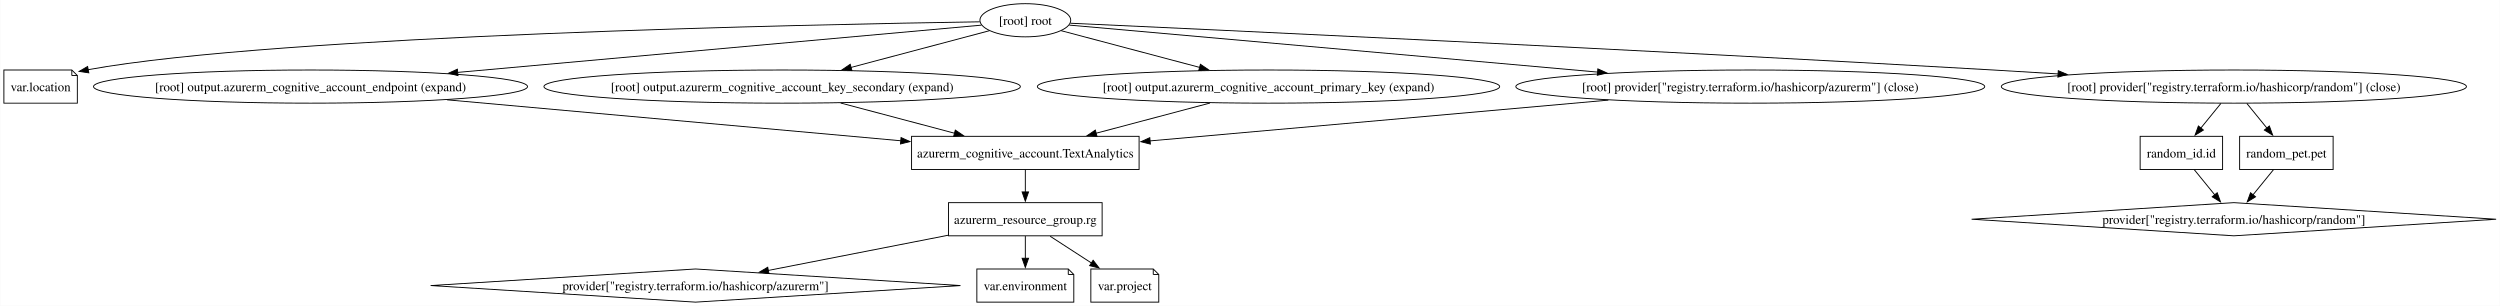
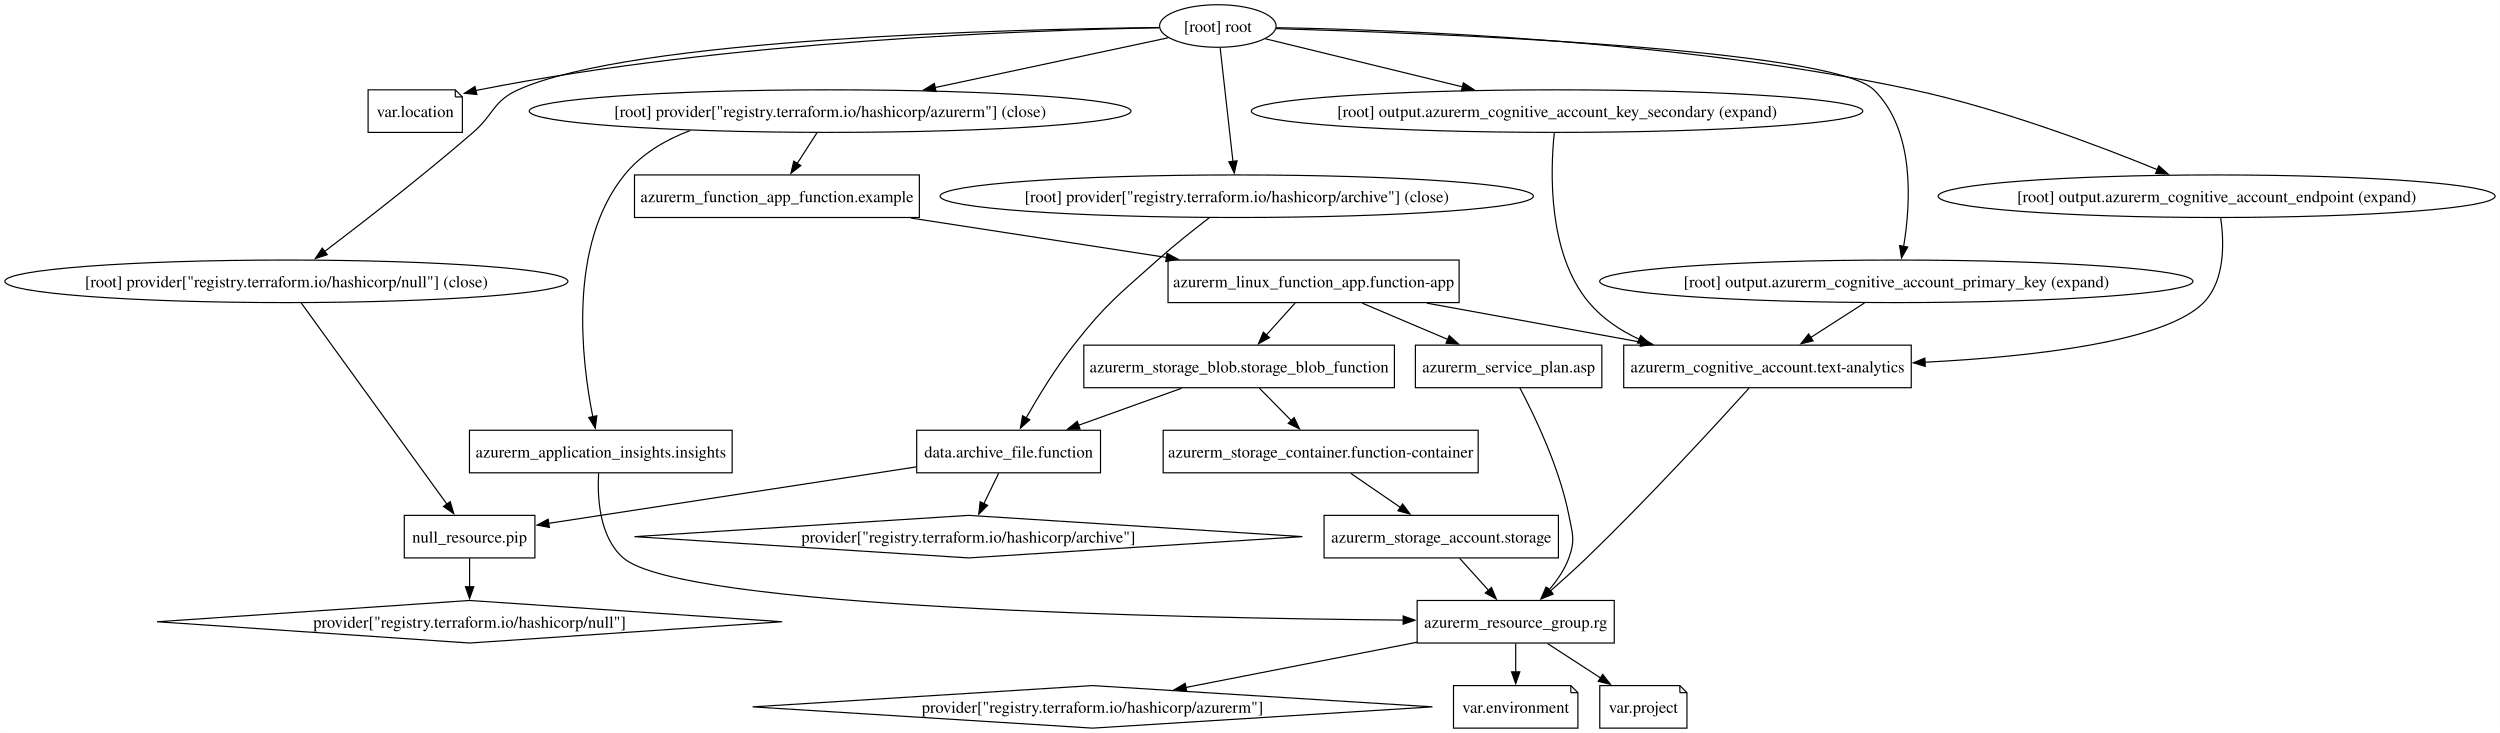
- <svg xmlns="http://www.w3.org/2000/svg" width="2714pt" height="332pt" viewBox="0.00 0.00 2713.57 332.00">
-   <g id="graph0" class="graph" transform="scale(1 1) rotate(0) translate(4 328)">
-     <polygon fill="white" stroke="none" points="-4,4 -4,-328 2709.57,-328 2709.57,4 -4,4" />
+ <svg xmlns="http://www.w3.org/2000/svg" width="2115pt" height="620pt" viewBox="0.00 0.00 2114.76 620.00">
+   <g id="graph0" class="graph" transform="scale(1 1) rotate(0) translate(4 616)">
+     <polygon fill="white" stroke="none" points="-4,4 -4,-616 2110.76,-616 2110.76,4 -4,4" />
    <g id="node1" class="node">
-       <polygon fill="none" stroke="black" points="1232.38,-180 985.38,-180 985.38,-144 1232.38,-144 1232.38,-180" />
-       <text text-anchor="middle" x="1108.88" y="-156.95" font-family="Times,serif" font-size="14.00">azurerm_cognitive_account.TextAnalytics</text>
+       <polygon fill="none" stroke="black" points="615.29,-252 393.04,-252 393.04,-216 615.29,-216 615.29,-252" />
+       <text text-anchor="middle" x="504.16" y="-228.95" font-family="Times,serif" font-size="14.00">azurerm_application_insights.insights</text>
+     </g>
+     <g id="node5" class="node">
+       <polygon fill="none" stroke="black" points="1361.54,-108 1194.79,-108 1194.79,-72 1361.54,-72 1361.54,-108" />
+       <text text-anchor="middle" x="1278.16" y="-84.95" font-family="Times,serif" font-size="14.00">azurerm_resource_group.rg</text>
+     </g>
+     <g id="edge1" class="edge">
+       <path fill="none" stroke="black" d="M502.29,-215.58C501.16,-195.08 502.89,-161.62 523.16,-144 571.92,-101.64 991.1,-93.09 1182.98,-91.39" />
+       <polygon fill="black" stroke="black" points="1182.97,-94.9 1192.94,-91.31 1182.91,-87.9 1182.97,-94.9" />
    </g>
    <g id="node2" class="node">
-       <polygon fill="none" stroke="black" points="1192.25,-108 1025.5,-108 1025.5,-72 1192.25,-72 1192.25,-108" />
-       <text text-anchor="middle" x="1108.88" y="-84.95" font-family="Times,serif" font-size="14.00">azurerm_resource_group.rg</text>
-     </g>
-     <g id="edge1" class="edge">
-       <path fill="none" stroke="black" d="M1108.88,-143.7C1108.88,-136.41 1108.88,-127.73 1108.88,-119.54" />
-       <polygon fill="black" stroke="black" points="1112.38,-119.62 1108.88,-109.62 1105.38,-119.62 1112.38,-119.62" />
+       <polygon fill="none" stroke="black" points="1612.79,-324 1369.54,-324 1369.54,-288 1612.79,-288 1612.79,-324" />
+       <text text-anchor="middle" x="1491.16" y="-300.95" font-family="Times,serif" font-size="14.00">azurerm_cognitive_account.text-analytics</text>
+     </g>
+     <g id="edge2" class="edge">
+       <path fill="none" stroke="black" d="M1475.56,-287.61C1448.4,-257.56 1390.35,-194.32 1338.16,-144 1328.33,-134.52 1317.21,-124.52 1307.24,-115.78" />
+       <polygon fill="black" stroke="black" points="1309.82,-113.39 1299.98,-109.47 1305.23,-118.67 1309.82,-113.39" />
    </g>
    <g id="node3" class="node">
-       <polygon fill="none" stroke="black" points="750.88,-36 463.28,-18 750.87,0 1038.47,-18 750.88,-36" />
-       <text text-anchor="middle" x="750.88" y="-12.95" font-family="Times,serif" font-size="14.00">provider["registry.terraform.io/hashicorp/azurerm"]</text>
-     </g>
-     <g id="edge2" class="edge">
-       <path fill="none" stroke="black" d="M1025.39,-72.68C966.29,-61.12 887.53,-45.72 829.54,-34.38" />
-       <polygon fill="black" stroke="black" points="830.57,-31.02 820.08,-32.53 829.22,-37.89 830.57,-31.02" />
+       <polygon fill="none" stroke="black" points="773.66,-468 532.66,-468 532.66,-432 773.66,-432 773.66,-468" />
+       <text text-anchor="middle" x="653.16" y="-444.95" font-family="Times,serif" font-size="14.00">azurerm_function_app_function.example</text>
+     </g>
+     <g id="node4" class="node">
+       <polygon fill="none" stroke="black" points="1230.29,-396 984.04,-396 984.04,-360 1230.29,-360 1230.29,-396" />
+       <text text-anchor="middle" x="1107.16" y="-372.95" font-family="Times,serif" font-size="14.00">azurerm_linux_function_app.function-app</text>
+     </g>
+     <g id="edge3" class="edge">
+       <path fill="none" stroke="black" d="M766.55,-431.52C832.36,-421.37 915.33,-408.58 982.9,-398.16" />
+       <polygon fill="black" stroke="black" points="983.19,-401.66 992.54,-396.67 982.12,-394.74 983.19,-401.66" />
+     </g>
+     <g id="edge4" class="edge">
+       <path fill="none" stroke="black" d="M1203.07,-359.52C1258.16,-349.48 1327.46,-336.84 1384.29,-326.48" />
+       <polygon fill="black" stroke="black" points="1384.78,-329.95 1393.99,-324.71 1383.52,-323.06 1384.78,-329.95" />
+     </g>
+     <g id="node6" class="node">
+       <polygon fill="none" stroke="black" points="1351.04,-324 1193.29,-324 1193.29,-288 1351.04,-288 1351.04,-324" />
+       <text text-anchor="middle" x="1272.16" y="-300.95" font-family="Times,serif" font-size="14.00">azurerm_service_plan.asp</text>
+     </g>
+     <g id="edge5" class="edge">
+       <path fill="none" stroke="black" d="M1148.37,-359.52C1170.31,-350.21 1197.49,-338.68 1220.79,-328.79" />
+       <polygon fill="black" stroke="black" points="1221.96,-332.1 1229.8,-324.97 1219.22,-325.66 1221.96,-332.1" />
+     </g>
+     <g id="node8" class="node">
+       <polygon fill="none" stroke="black" points="1175.54,-324 912.79,-324 912.79,-288 1175.54,-288 1175.54,-324" />
+       <text text-anchor="middle" x="1044.16" y="-300.95" font-family="Times,serif" font-size="14.00">azurerm_storage_blob.storage_blob_function</text>
+     </g>
+     <g id="edge6" class="edge">
+       <path fill="none" stroke="black" d="M1091.59,-359.7C1084.19,-351.47 1075.2,-341.48 1067.04,-332.42" />
+       <polygon fill="black" stroke="black" points="1069.86,-330.32 1060.57,-325.23 1064.66,-335 1069.86,-330.32" />
+     </g>
+     <g id="node13" class="node">
+       <polygon fill="none" stroke="black" points="920.16,-36 632.57,-18 920.16,0 1207.75,-18 920.16,-36" />
+       <text text-anchor="middle" x="920.16" y="-12.95" font-family="Times,serif" font-size="14.00">provider["registry.terraform.io/hashicorp/azurerm"]</text>
+     </g>
+     <g id="edge7" class="edge">
+       <path fill="none" stroke="black" d="M1194.68,-72.68C1135.57,-61.12 1056.82,-45.72 998.82,-34.38" />
+       <polygon fill="black" stroke="black" points="999.85,-31.02 989.37,-32.53 998.51,-37.89 999.85,-31.02" />
+     </g>
+     <g id="node15" class="node">
+       <polygon fill="none" stroke="black" points="1324.79,-36 1225.54,-36 1225.54,0 1330.79,0 1330.79,-30 1324.79,-36" />
+       <polyline fill="none" stroke="black" points="1324.79,-36 1324.79,-30" />
+       <polyline fill="none" stroke="black" points="1330.79,-30 1324.79,-30" />
+       <text text-anchor="middle" x="1278.16" y="-12.95" font-family="Times,serif" font-size="14.00">var.environment</text>
+     </g>
+     <g id="edge8" class="edge">
+       <path fill="none" stroke="black" d="M1278.16,-71.7C1278.16,-64.41 1278.16,-55.73 1278.16,-47.54" />
+       <polygon fill="black" stroke="black" points="1281.66,-47.62 1278.16,-37.62 1274.66,-47.62 1281.66,-47.62" />
+     </g>
+     <g id="node17" class="node">
+       <polygon fill="none" stroke="black" points="1417.04,-36 1349.29,-36 1349.29,0 1423.04,0 1423.04,-30 1417.04,-36" />
+       <polyline fill="none" stroke="black" points="1417.04,-36 1417.04,-30" />
+       <polyline fill="none" stroke="black" points="1423.04,-30 1417.04,-30" />
+       <text text-anchor="middle" x="1386.16" y="-12.95" font-family="Times,serif" font-size="14.00">var.project</text>
+     </g>
+     <g id="edge9" class="edge">
+       <path fill="none" stroke="black" d="M1305.14,-71.52C1318.77,-62.68 1335.5,-51.84 1350.21,-42.3" />
+       <polygon fill="black" stroke="black" points="1351.77,-45.46 1358.26,-37.08 1347.97,-39.59 1351.77,-45.46" />
+     </g>
+     <g id="edge10" class="edge">
+       <path fill="none" stroke="black" d="M1281.66,-287.87C1294.09,-264.38 1315.22,-220.48 1323.16,-180 1326.24,-164.3 1328.68,-159.02 1323.16,-144 1319.53,-134.12 1313.16,-124.82 1306.32,-116.86" />
+       <polygon fill="black" stroke="black" points="1308.94,-114.53 1299.57,-109.58 1303.81,-119.29 1308.94,-114.53" />
    </g>
    <g id="node7" class="node">
-       <polygon fill="none" stroke="black" points="1155.5,-36 1056.25,-36 1056.25,0 1161.5,0 1161.5,-30 1155.5,-36" />
-       <polyline fill="none" stroke="black" points="1155.5,-36 1155.5,-30" />
-       <polyline fill="none" stroke="black" points="1161.5,-30 1155.5,-30" />
-       <text text-anchor="middle" x="1108.88" y="-12.95" font-family="Times,serif" font-size="14.00">var.environment</text>
-     </g>
-     <g id="edge3" class="edge">
-       <path fill="none" stroke="black" d="M1108.88,-71.7C1108.88,-64.41 1108.88,-55.73 1108.88,-47.54" />
-       <polygon fill="black" stroke="black" points="1112.38,-47.62 1108.88,-37.62 1105.38,-47.62 1112.38,-47.62" />
+       <polygon fill="none" stroke="black" points="1314.29,-180 1116.04,-180 1116.04,-144 1314.29,-144 1314.29,-180" />
+       <text text-anchor="middle" x="1215.16" y="-156.95" font-family="Times,serif" font-size="14.00">azurerm_storage_account.storage</text>
+     </g>
+     <g id="edge11" class="edge">
+       <path fill="none" stroke="black" d="M1230.73,-143.7C1238.13,-135.47 1247.13,-125.48 1255.28,-116.42" />
+       <polygon fill="black" stroke="black" points="1257.67,-119 1261.75,-109.23 1252.46,-114.32 1257.67,-119" />
    </g>
    <g id="node9" class="node">
-       <polygon fill="none" stroke="black" points="1247.75,-36 1180,-36 1180,0 1253.75,0 1253.75,-30 1247.75,-36" />
-       <polyline fill="none" stroke="black" points="1247.75,-36 1247.75,-30" />
-       <polyline fill="none" stroke="black" points="1253.75,-30 1247.75,-30" />
-       <text text-anchor="middle" x="1216.88" y="-12.95" font-family="Times,serif" font-size="14.00">var.project</text>
-     </g>
-     <g id="edge4" class="edge">
-       <path fill="none" stroke="black" d="M1135.85,-71.52C1149.48,-62.68 1166.21,-51.84 1180.92,-42.3" />
-       <polygon fill="black" stroke="black" points="1182.49,-45.46 1188.97,-37.08 1178.68,-39.59 1182.49,-45.46" />
-     </g>
-     <g id="node4" class="node">
-       <polygon fill="none" stroke="black" points="2420.88,-108 2136.18,-90 2420.88,-72 2705.57,-90 2420.88,-108" />
-       <text text-anchor="middle" x="2420.88" y="-84.95" font-family="Times,serif" font-size="14.00">provider["registry.terraform.io/hashicorp/random"]</text>
-     </g>
-     <g id="node5" class="node">
-       <polygon fill="none" stroke="black" points="2408.62,-180 2319.12,-180 2319.12,-144 2408.62,-144 2408.62,-180" />
-       <text text-anchor="middle" x="2363.88" y="-156.95" font-family="Times,serif" font-size="14.00">random_id.id</text>
-     </g>
-     <g id="edge11" class="edge">
-       <path fill="none" stroke="black" d="M2377.96,-143.7C2384.69,-135.44 2392.87,-125.39 2400.27,-116.3" />
-       <polygon fill="black" stroke="black" points="2402.78,-118.76 2406.38,-108.8 2397.36,-114.34 2402.78,-118.76" />
-     </g>
-     <g id="node6" class="node">
-       <polygon fill="none" stroke="black" points="2528.62,-180 2427.12,-180 2427.12,-144 2528.62,-144 2528.62,-180" />
-       <text text-anchor="middle" x="2477.88" y="-156.95" font-family="Times,serif" font-size="14.00">random_pet.pet</text>
+       <polygon fill="none" stroke="black" points="1246.41,-252 979.91,-252 979.91,-216 1246.41,-216 1246.41,-252" />
+       <text text-anchor="middle" x="1113.16" y="-228.95" font-family="Times,serif" font-size="14.00">azurerm_storage_container.function-container</text>
    </g>
    <g id="edge12" class="edge">
-       <path fill="none" stroke="black" d="M2463.79,-143.7C2457.06,-135.44 2448.88,-125.39 2441.48,-116.3" />
-       <polygon fill="black" stroke="black" points="2444.39,-114.34 2435.37,-108.8 2438.97,-118.76 2444.39,-114.34" />
-     </g>
-     <g id="node8" class="node">
-       <polygon fill="none" stroke="black" points="73.75,-252 0,-252 0,-216 79.75,-216 79.75,-246 73.75,-252" />
-       <polyline fill="none" stroke="black" points="73.75,-252 73.75,-246" />
-       <polyline fill="none" stroke="black" points="79.75,-246 73.75,-246" />
-       <text text-anchor="middle" x="39.88" y="-228.95" font-family="Times,serif" font-size="14.00">var.location</text>
+       <path fill="none" stroke="black" d="M1061.22,-287.7C1069.41,-279.39 1079.37,-269.28 1088.38,-260.14" />
+       <polygon fill="black" stroke="black" points="1090.71,-262.76 1095.24,-253.18 1085.73,-257.85 1090.71,-262.76" />
    </g>
    <g id="node10" class="node">
-       <ellipse fill="none" stroke="black" cx="332.88" cy="-234" rx="235.6" ry="18" />
-       <text text-anchor="middle" x="332.88" y="-228.95" font-family="Times,serif" font-size="14.00">[root] output.azurerm_cognitive_account_endpoint (expand)</text>
-     </g>
-     <g id="edge5" class="edge">
-       <path fill="none" stroke="black" d="M481.12,-219.63C623.28,-206.8 836.08,-187.61 973.7,-175.19" />
-       <polygon fill="black" stroke="black" points="973.98,-178.68 983.62,-174.3 973.35,-171.71 973.98,-178.68" />
+       <polygon fill="none" stroke="black" points="926.91,-252 771.41,-252 771.41,-216 926.91,-216 926.91,-252" />
+       <text text-anchor="middle" x="849.16" y="-228.95" font-family="Times,serif" font-size="14.00">data.archive_file.function</text>
+     </g>
+     <g id="edge13" class="edge">
+       <path fill="none" stroke="black" d="M995.46,-287.52C969.07,-278.04 936.25,-266.26 908.39,-256.26" />
+       <polygon fill="black" stroke="black" points="909.6,-252.98 899.01,-252.89 907.24,-259.57 909.6,-252.98" />
+     </g>
+     <g id="edge14" class="edge">
+       <path fill="none" stroke="black" d="M1138.64,-215.52C1151.39,-206.76 1167.01,-196.04 1180.81,-186.58" />
+       <polygon fill="black" stroke="black" points="1182.5,-189.66 1188.76,-181.12 1178.54,-183.89 1182.5,-189.66" />
    </g>
    <g id="node11" class="node">
-       <ellipse fill="none" stroke="black" cx="844.88" cy="-234" rx="258.63" ry="18" />
-       <text text-anchor="middle" x="844.88" y="-228.95" font-family="Times,serif" font-size="14.00">[root] output.azurerm_cognitive_account_key_secondary (expand)</text>
-     </g>
-     <g id="edge6" class="edge">
-       <path fill="none" stroke="black" d="M908.45,-216.14C945.6,-206.29 992.76,-193.79 1031.99,-183.39" />
-       <polygon fill="black" stroke="black" points="1032.87,-186.77 1041.64,-180.83 1031.07,-180.01 1032.87,-186.77" />
+       <polygon fill="none" stroke="black" points="448.41,-180 337.91,-180 337.91,-144 448.41,-144 448.41,-180" />
+       <text text-anchor="middle" x="393.16" y="-156.95" font-family="Times,serif" font-size="14.00">null_resource.pip</text>
+     </g>
+     <g id="edge15" class="edge">
+       <path fill="none" stroke="black" d="M771.03,-221.01C683.4,-207.55 542.75,-185.96 460.01,-173.26" />
+       <polygon fill="black" stroke="black" points="460.65,-169.82 450.23,-171.76 459.59,-176.74 460.65,-169.82" />
    </g>
    <g id="node12" class="node">
-       <ellipse fill="none" stroke="black" cx="1372.88" cy="-234" rx="250.96" ry="18" />
-       <text text-anchor="middle" x="1372.88" y="-228.95" font-family="Times,serif" font-size="14.00">[root] output.azurerm_cognitive_account_primary_key (expand)</text>
-     </g>
-     <g id="edge7" class="edge">
-       <path fill="none" stroke="black" d="M1309.3,-216.14C1272.15,-206.29 1224.99,-193.79 1185.76,-183.39" />
-       <polygon fill="black" stroke="black" points="1186.68,-180.01 1176.11,-180.83 1184.88,-186.77 1186.68,-180.01" />
-     </g>
-     <g id="node13" class="node">
-       <ellipse fill="none" stroke="black" cx="1895.88" cy="-234" rx="254.54" ry="18" />
-       <text text-anchor="middle" x="1895.88" y="-228.95" font-family="Times,serif" font-size="14.00">[root] provider["registry.terraform.io/hashicorp/azurerm"] (close)</text>
-     </g>
-     <g id="edge8" class="edge">
-       <path fill="none" stroke="black" d="M1741.8,-219.3C1596.93,-206.41 1382.22,-187.31 1243.91,-175.01" />
-       <polygon fill="black" stroke="black" points="1244.62,-171.56 1234.35,-174.16 1244,-178.53 1244.62,-171.56" />
+       <polygon fill="none" stroke="black" points="815.16,-180 532.64,-162 815.16,-144 1097.69,-162 815.16,-180" />
+       <text text-anchor="middle" x="815.16" y="-156.95" font-family="Times,serif" font-size="14.00">provider["registry.terraform.io/hashicorp/archive"]</text>
+     </g>
+     <g id="edge16" class="edge">
+       <path fill="none" stroke="black" d="M840.76,-215.7C836.95,-207.87 832.37,-198.44 828.14,-189.73" />
+       <polygon fill="black" stroke="black" points="831.41,-188.45 823.9,-180.98 825.12,-191.51 831.41,-188.45" />
    </g>
    <g id="node14" class="node">
-       <ellipse fill="none" stroke="black" cx="2420.88" cy="-234" rx="252.49" ry="18" />
-       <text text-anchor="middle" x="2420.88" y="-228.95" font-family="Times,serif" font-size="14.00">[root] provider["registry.terraform.io/hashicorp/random"] (close)</text>
-     </g>
-     <g id="edge9" class="edge">
-       <path fill="none" stroke="black" d="M2406.79,-215.7C2400.23,-207.64 2392.29,-197.89 2385.03,-188.98" />
-       <polygon fill="black" stroke="black" points="2387.79,-186.82 2378.76,-181.28 2382.36,-191.24 2387.79,-186.82" />
-     </g>
-     <g id="edge10" class="edge">
-       <path fill="none" stroke="black" d="M2434.96,-215.7C2441.52,-207.64 2449.46,-197.89 2456.72,-188.98" />
-       <polygon fill="black" stroke="black" points="2459.39,-191.24 2462.99,-181.28 2453.96,-186.82 2459.39,-191.24" />
-     </g>
-     <g id="node15" class="node">
-       <ellipse fill="none" stroke="black" cx="1108.88" cy="-306" rx="49.3" ry="18" />
-       <text text-anchor="middle" x="1108.88" y="-300.95" font-family="Times,serif" font-size="14.00">[root] root</text>
+       <polygon fill="none" stroke="black" points="393.16,-108 128.73,-90 393.16,-72 657.59,-90 393.16,-108" />
+       <text text-anchor="middle" x="393.16" y="-84.95" font-family="Times,serif" font-size="14.00">provider["registry.terraform.io/hashicorp/null"]</text>
+     </g>
+     <g id="edge17" class="edge">
+       <path fill="none" stroke="black" d="M393.16,-143.7C393.16,-136.41 393.16,-127.73 393.16,-119.54" />
+       <polygon fill="black" stroke="black" points="396.66,-119.62 393.16,-109.62 389.66,-119.62 396.66,-119.62" />
+     </g>
+     <g id="node16" class="node">
+       <polygon fill="none" stroke="black" points="381.04,-540 307.29,-540 307.29,-504 387.04,-504 387.04,-534 381.04,-540" />
+       <polyline fill="none" stroke="black" points="381.04,-540 381.04,-534" />
+       <polyline fill="none" stroke="black" points="387.04,-534 381.04,-534" />
+       <text text-anchor="middle" x="347.16" y="-516.95" font-family="Times,serif" font-size="14.00">var.location</text>
+     </g>
+     <g id="node18" class="node">
+       <ellipse fill="none" stroke="black" cx="1871.16" cy="-450" rx="235.6" ry="18" />
+       <text text-anchor="middle" x="1871.16" y="-444.95" font-family="Times,serif" font-size="14.00">[root] output.azurerm_cognitive_account_endpoint (expand)</text>
    </g>
    <g id="edge18" class="edge">
-       <path fill="none" stroke="black" d="M1059.39,-304.32C885.02,-301.62 298.91,-290.04 91.3,-252.33" />
-       <polygon fill="black" stroke="black" points="92.2,-248.93 81.72,-250.5 90.89,-255.81 92.2,-248.93" />
-     </g>
-     <g id="edge13" class="edge">
-       <path fill="none" stroke="black" d="M1061.21,-300.7C950.4,-290.7 671.3,-265.53 492.55,-249.4" />
-       <polygon fill="black" stroke="black" points="492.97,-245.93 482.7,-248.52 492.34,-252.9 492.97,-245.93" />
-     </g>
-     <g id="edge14" class="edge">
-       <path fill="none" stroke="black" d="M1069.92,-294.67C1030.45,-284.21 968.4,-267.75 919.44,-254.77" />
-       <polygon fill="black" stroke="black" points="920.6,-251.46 910.03,-252.28 918.8,-258.22 920.6,-251.46" />
-     </g>
-     <g id="edge15" class="edge">
-       <path fill="none" stroke="black" d="M1147.83,-294.67C1187.3,-284.21 1249.35,-267.75 1298.31,-254.77" />
-       <polygon fill="black" stroke="black" points="1298.95,-258.22 1307.72,-252.28 1297.15,-251.46 1298.95,-258.22" />
-     </g>
-     <g id="edge16" class="edge">
-       <path fill="none" stroke="black" d="M1156.63,-300.75C1267.86,-290.86 1548.57,-265.89 1730.3,-249.73" />
-       <polygon fill="black" stroke="black" points="1730.42,-253.23 1740.07,-248.86 1729.8,-246.26 1730.42,-253.23" />
-     </g>
-     <g id="edge17" class="edge">
-       <path fill="none" stroke="black" d="M1157.87,-302.78C1307.84,-295.95 1773.89,-274.3 2159.88,-252 2182.67,-250.68 2206.58,-249.23 2230.29,-247.74" />
-       <polygon fill="black" stroke="black" points="2230.26,-251.25 2240.02,-247.12 2229.82,-244.26 2230.26,-251.25" />
+       <path fill="none" stroke="black" d="M1874.6,-431.66C1877.48,-411.56 1878.58,-378.79 1860.16,-360 1827.76,-326.95 1716.37,-314.29 1624.38,-309.55" />
+       <polygon fill="black" stroke="black" points="1624.64,-306.06 1614.48,-309.07 1624.3,-313.05 1624.64,-306.06" />
+     </g>
+     <g id="node19" class="node">
+       <ellipse fill="none" stroke="black" cx="1313.16" cy="-522" rx="258.63" ry="18" />
+       <text text-anchor="middle" x="1313.16" y="-516.95" font-family="Times,serif" font-size="14.00">[root] output.azurerm_cognitive_account_key_secondary (expand)</text>
+     </g>
+     <g id="edge19" class="edge">
+       <path fill="none" stroke="black" d="M1310.81,-503.65C1307.45,-471.38 1305.12,-401.63 1340.16,-360 1351.57,-346.45 1366.66,-336.36 1382.9,-328.85" />
+       <polygon fill="black" stroke="black" points="1383.91,-332.22 1391.74,-325.09 1381.17,-325.78 1383.91,-332.22" />
+     </g>
+     <g id="node20" class="node">
+       <ellipse fill="none" stroke="black" cx="1600.16" cy="-378" rx="250.96" ry="18" />
+       <text text-anchor="middle" x="1600.16" y="-372.95" font-family="Times,serif" font-size="14.00">[root] output.azurerm_cognitive_account_primary_key (expand)</text>
+     </g>
+     <g id="edge20" class="edge">
+       <path fill="none" stroke="black" d="M1573.22,-359.7C1559.46,-350.86 1542.53,-339.99 1527.62,-330.41" />
+       <polygon fill="black" stroke="black" points="1529.75,-327.62 1519.45,-325.16 1525.97,-333.51 1529.75,-327.62" />
+     </g>
+     <g id="node21" class="node">
+       <ellipse fill="none" stroke="black" cx="1042.16" cy="-450" rx="250.96" ry="18" />
+       <text text-anchor="middle" x="1042.16" y="-444.95" font-family="Times,serif" font-size="14.00">[root] provider["registry.terraform.io/hashicorp/archive"] (close)</text>
+     </g>
+     <g id="edge21" class="edge">
+       <path fill="none" stroke="black" d="M1018.95,-431.77C1005.79,-421.71 989.19,-408.57 975.16,-396 941.7,-366 931.93,-359.34 904.16,-324 888.87,-304.54 874.28,-280.58 863.97,-262.43" />
+       <polygon fill="black" stroke="black" points="867.09,-260.83 859.16,-253.81 860.97,-264.25 867.09,-260.83" />
+     </g>
+     <g id="node22" class="node">
+       <ellipse fill="none" stroke="black" cx="698.16" cy="-522" rx="254.54" ry="18" />
+       <text text-anchor="middle" x="698.16" y="-516.95" font-family="Times,serif" font-size="14.00">[root] provider["registry.terraform.io/hashicorp/azurerm"] (close)</text>
+     </g>
+     <g id="edge22" class="edge">
+       <path fill="none" stroke="black" d="M579.88,-505.61C558.49,-497.6 538.46,-485.67 524.16,-468 476.25,-408.79 487.82,-311.24 497.42,-263.33" />
+       <polygon fill="black" stroke="black" points="500.8,-264.27 499.47,-253.76 493.95,-262.8 500.8,-264.27" />
+     </g>
+     <g id="edge23" class="edge">
+       <path fill="none" stroke="black" d="M687.04,-503.7C681.97,-495.81 675.86,-486.3 670.23,-477.55" />
+       <polygon fill="black" stroke="black" points="673.33,-475.9 664.98,-469.38 667.44,-479.68 673.33,-475.9" />
+     </g>
+     <g id="node23" class="node">
+       <ellipse fill="none" stroke="black" cx="238.16" cy="-378" rx="238.16" ry="18" />
+       <text text-anchor="middle" x="238.16" y="-372.95" font-family="Times,serif" font-size="14.00">[root] provider["registry.terraform.io/hashicorp/null"] (close)</text>
+     </g>
+     <g id="edge24" class="edge">
+       <path fill="none" stroke="black" d="M250.58,-359.85C277.57,-322.6 341.69,-234.07 373.94,-189.54" />
+       <polygon fill="black" stroke="black" points="376.76,-191.61 379.79,-181.46 371.09,-187.5 376.76,-191.61" />
+     </g>
+     <g id="node24" class="node">
+       <ellipse fill="none" stroke="black" cx="1026.16" cy="-594" rx="49.3" ry="18" />
+       <text text-anchor="middle" x="1026.16" y="-588.95" font-family="Times,serif" font-size="14.00">[root] root</text>
+     </g>
+     <g id="edge31" class="edge">
+       <path fill="none" stroke="black" d="M976.63,-592.49C870.24,-590.59 612.43,-581.68 401.16,-540 400.17,-539.8 399.17,-539.6 398.17,-539.38" />
+       <polygon fill="black" stroke="black" points="399.32,-536.06 388.78,-537.07 397.65,-542.86 399.32,-536.06" />
+     </g>
+     <g id="edge25" class="edge">
+       <path fill="none" stroke="black" d="M1075.55,-592.58C1177.42,-590.85 1417.75,-582.2 1614.16,-540 1688.08,-524.12 1770.06,-493.29 1821.11,-472.42" />
+       <polygon fill="black" stroke="black" points="1822.21,-475.75 1830.12,-468.71 1819.54,-469.28 1822.21,-475.75" />
+     </g>
+     <g id="edge26" class="edge">
+       <path fill="none" stroke="black" d="M1066.37,-583.19C1109.45,-572.69 1178.96,-555.73 1233.24,-542.49" />
+       <polygon fill="black" stroke="black" points="1233.88,-545.94 1242.76,-540.17 1232.22,-539.14 1233.88,-545.94" />
+     </g>
+     <g id="edge27" class="edge">
+       <path fill="none" stroke="black" d="M1075.44,-591.77C1204.58,-588.06 1545.35,-575.02 1581.16,-540 1616.14,-505.79 1612.38,-443.79 1606.35,-407.53" />
+       <polygon fill="black" stroke="black" points="1609.81,-406.98 1604.55,-397.78 1602.93,-408.25 1609.81,-406.98" />
+     </g>
+     <g id="edge28" class="edge">
+       <path fill="none" stroke="black" d="M1028.12,-575.59C1030.82,-551.61 1035.72,-508.14 1038.96,-479.42" />
+       <polygon fill="black" stroke="black" points="1042.42,-479.94 1040.06,-469.61 1035.47,-479.16 1042.42,-479.94" />
+     </g>
+     <g id="edge29" class="edge">
+       <path fill="none" stroke="black" d="M984.29,-584.06C934.74,-573.49 850.88,-555.59 786.71,-541.9" />
+       <polygon fill="black" stroke="black" points="787.78,-538.55 777.27,-539.88 786.32,-545.39 787.78,-538.55" />
+     </g>
+     <g id="edge30" class="edge">
+       <path fill="none" stroke="black" d="M976.52,-592.71C852.2,-591.32 530.57,-583.5 434.16,-540 412.96,-530.43 413.75,-519.23 396.16,-504 353.93,-467.42 302.89,-427.82 270.47,-403.22" />
+       <polygon fill="black" stroke="black" points="272.74,-400.54 262.65,-397.3 268.51,-406.12 272.74,-400.54" />
    </g>
  </g>
</svg>
